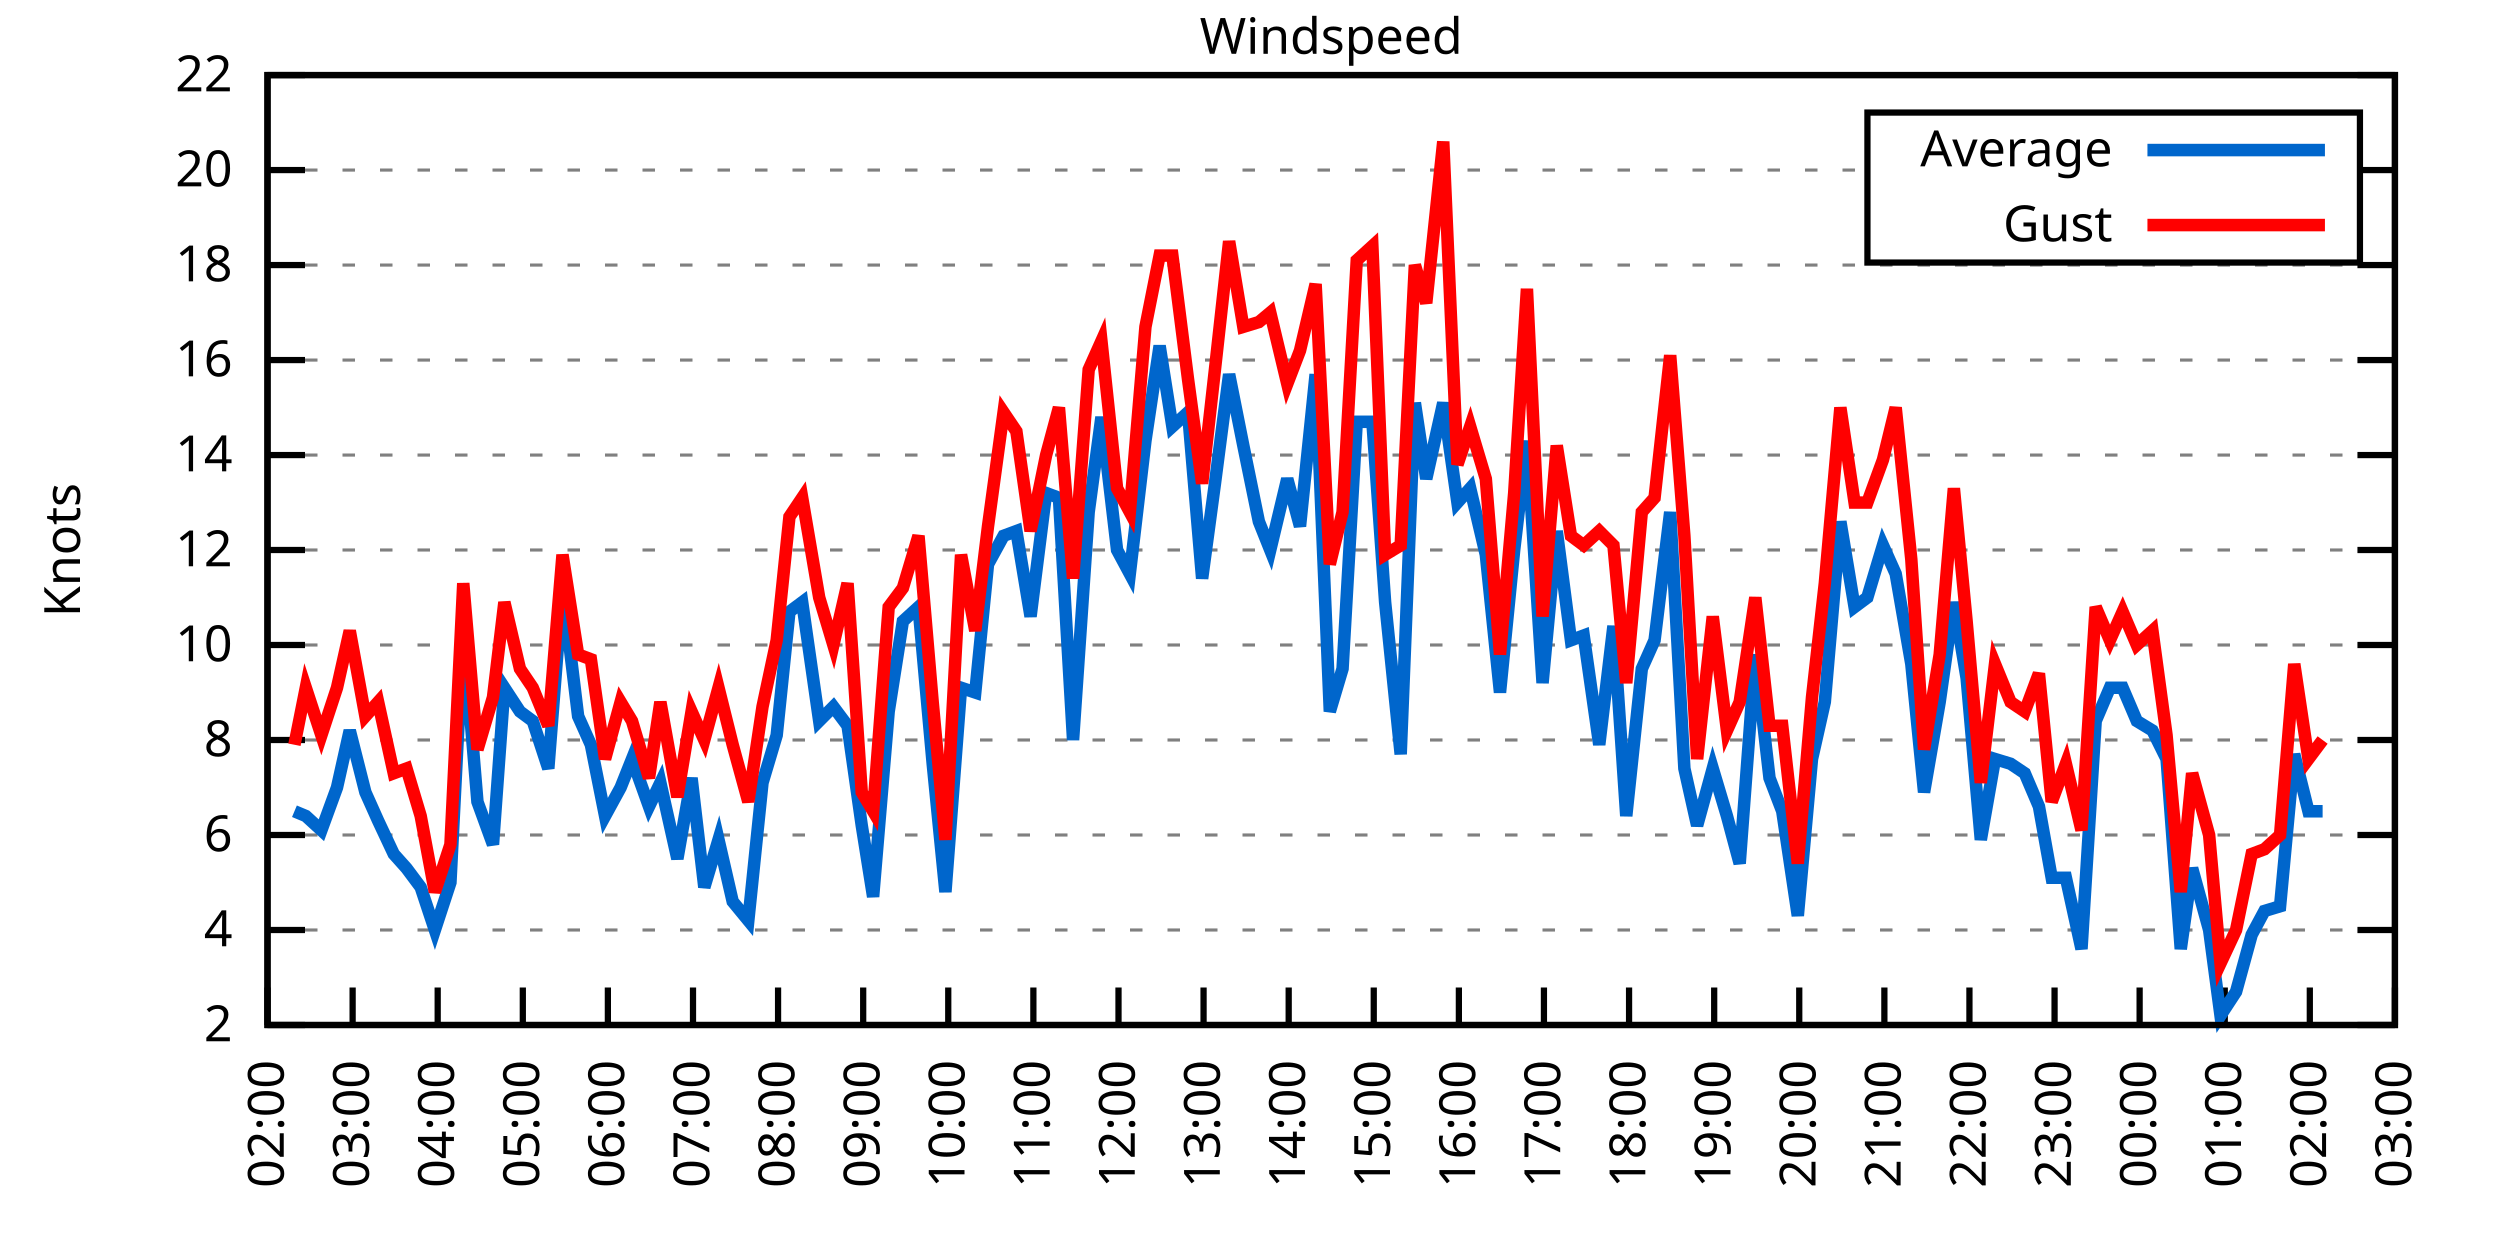
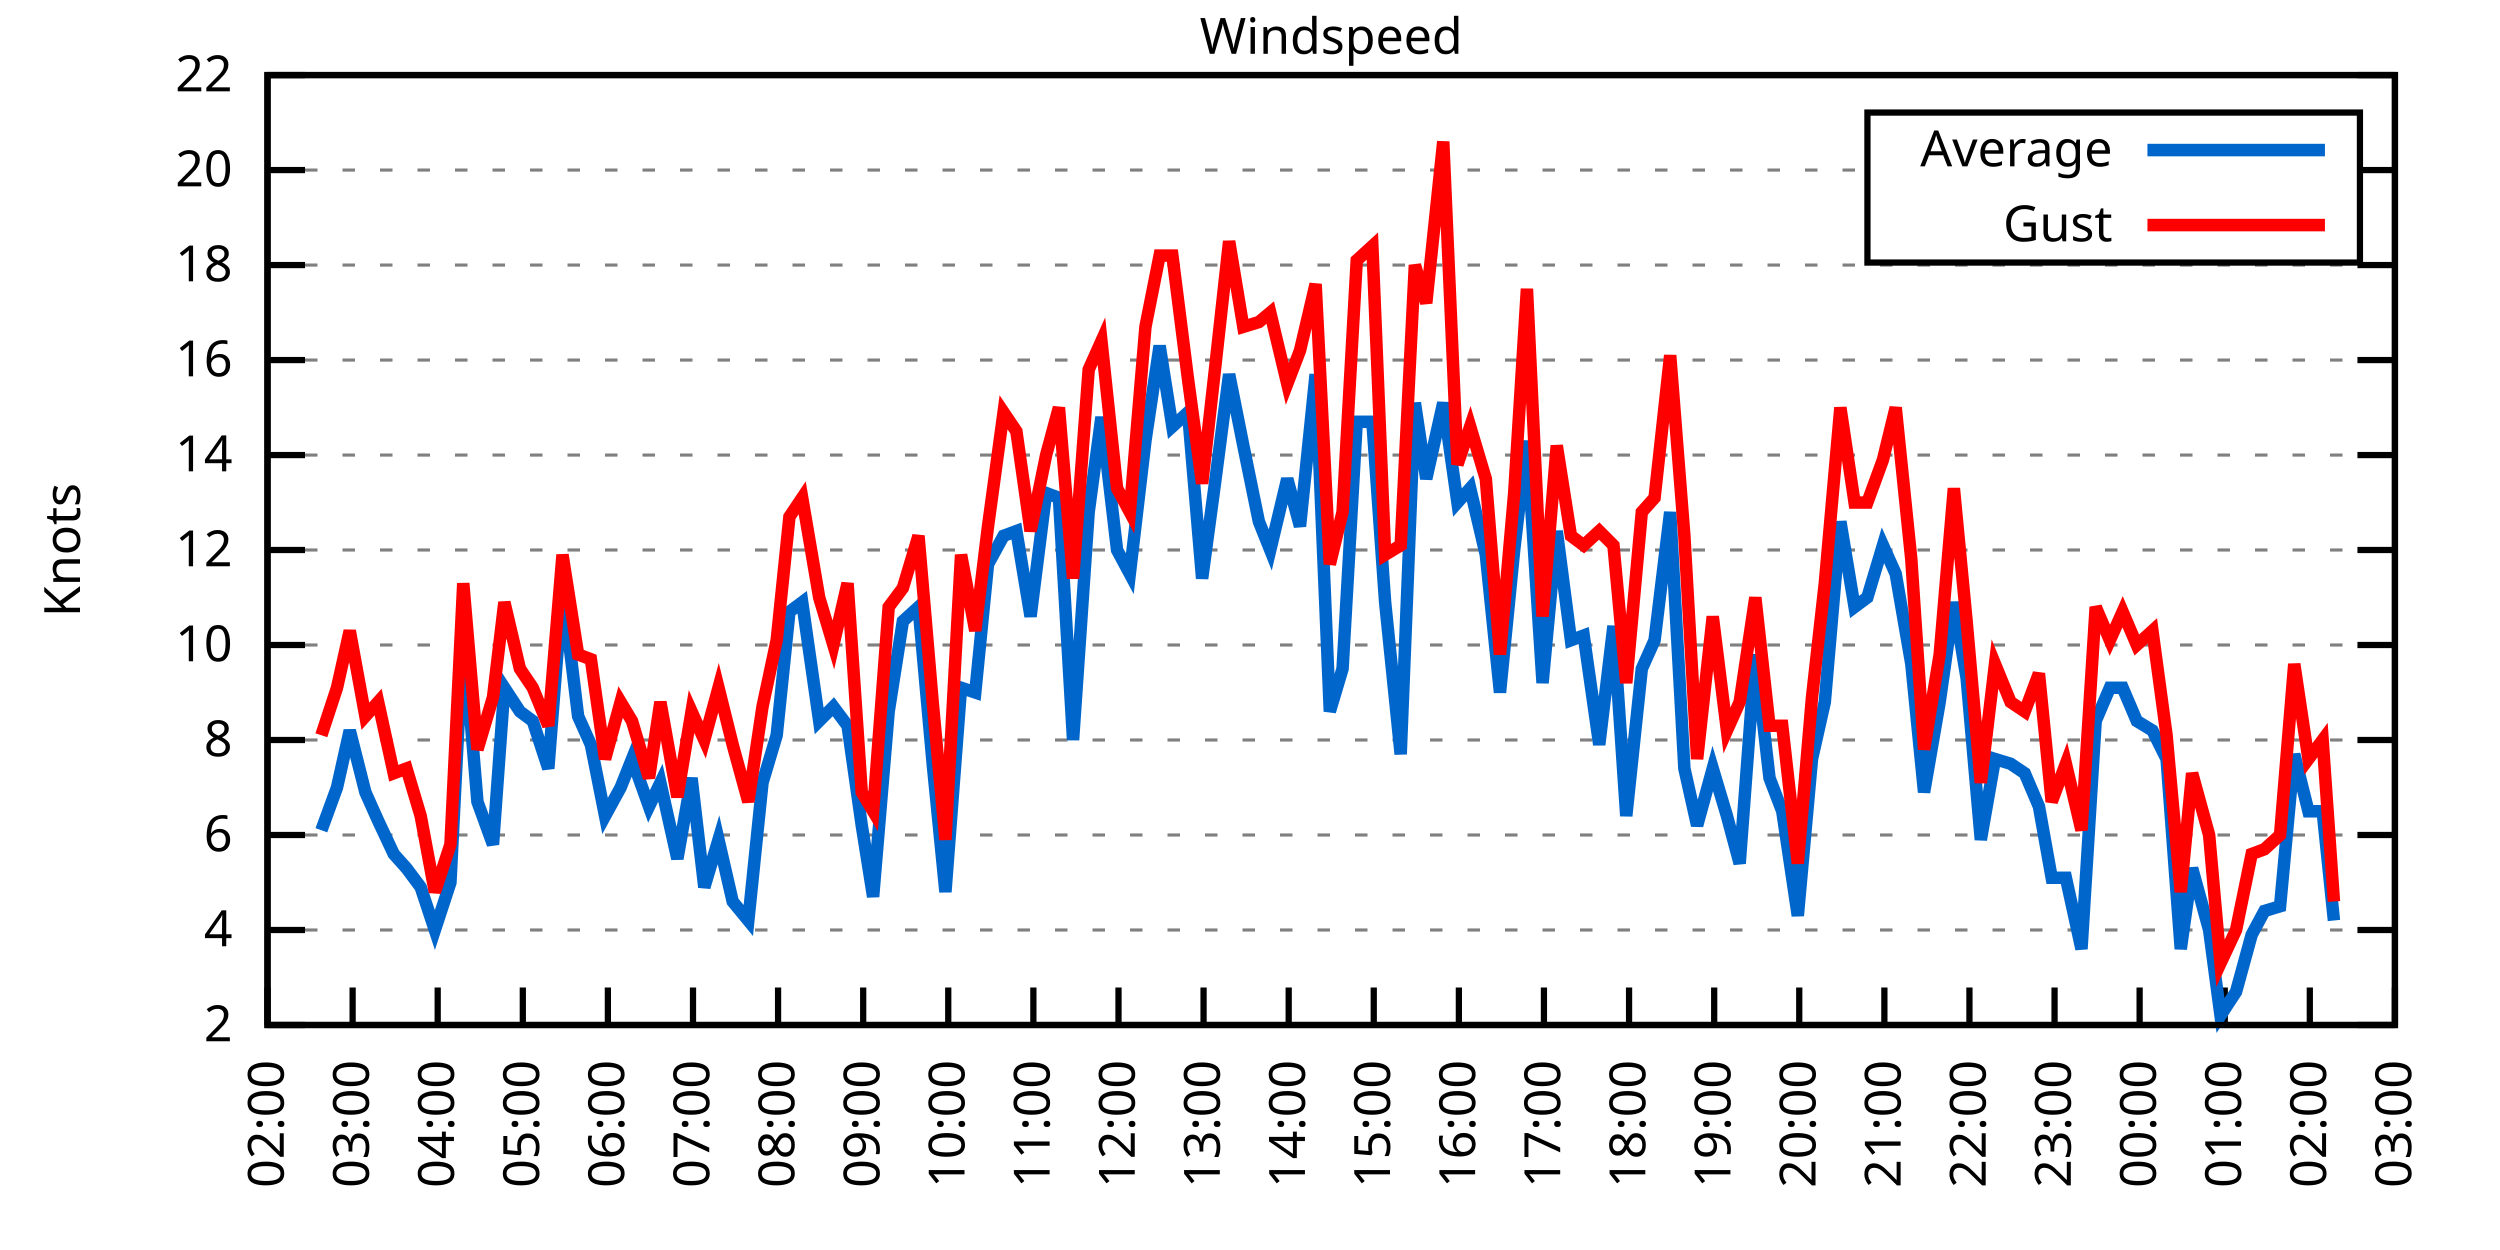
<svg xmlns="http://www.w3.org/2000/svg" xmlns:xlink="http://www.w3.org/1999/xlink" width="400" height="200" viewBox="0 0 400 200">
  <g id="gnuplot_canvas">
    <rect x="0" y="0" width="400" height="200" fill="none" />
    <defs>
      <circle id="gpDot" r="0.5" stroke-width="0.5" stroke="currentColor" />
      <path id="gpPt0" stroke-width="0.333" stroke="currentColor" d="M-1,0 h2 M0,-1 v2" />
      <path id="gpPt1" stroke-width="0.333" stroke="currentColor" d="M-1,-1 L1,1 M1,-1 L-1,1" />
      <path id="gpPt2" stroke-width="0.333" stroke="currentColor" d="M-1,0 L1,0 M0,-1 L0,1 M-1,-1 L1,1 M-1,1 L1,-1" />
      <rect id="gpPt3" stroke-width="0.333" stroke="currentColor" x="-1" y="-1" width="2" height="2" />
      <rect id="gpPt4" stroke-width="0.333" stroke="currentColor" fill="currentColor" x="-1" y="-1" width="2" height="2" />
      <circle id="gpPt5" stroke-width="0.333" stroke="currentColor" cx="0" cy="0" r="1" />
      <use xlink:href="#gpPt5" id="gpPt6" fill="currentColor" stroke="none" />
      <path id="gpPt7" stroke-width="0.333" stroke="currentColor" d="M0,-1.33 L-1.33,0.67 L1.33,0.67 z" />
      <use xlink:href="#gpPt7" id="gpPt8" fill="currentColor" stroke="none" />
      <use xlink:href="#gpPt7" id="gpPt9" stroke="currentColor" transform="rotate(180)" />
      <use xlink:href="#gpPt9" id="gpPt10" fill="currentColor" stroke="none" />
      <use xlink:href="#gpPt3" id="gpPt11" stroke="currentColor" transform="rotate(45)" />
      <use xlink:href="#gpPt11" id="gpPt12" fill="currentColor" stroke="none" />
      <path id="gpPt13" stroke-width="0.333" stroke="currentColor" d="M0,1.330 L1.265,0.411 L0.782,-1.067 L-0.782,-1.076 L-1.265,0.411 z" />
      <use xlink:href="#gpPt13" id="gpPt14" fill="currentColor" stroke="none" />
      <filter id="textbox" filterUnits="objectBoundingBox" x="0" y="0" height="1" width="1">
        <feFlood flood-color="white" flood-opacity="1" result="bgnd" />
        <feComposite in="SourceGraphic" in2="bgnd" operator="atop" />
      </filter>
      <filter id="greybox" filterUnits="objectBoundingBox" x="0" y="0" height="1" width="1">
        <feFlood flood-color="lightgrey" flood-opacity="1" result="grey" />
        <feComposite in="SourceGraphic" in2="grey" operator="atop" />
      </filter>
    </defs>
    <g fill="none" color="white" stroke="currentColor" stroke-width="1.00" stroke-linecap="butt" stroke-linejoin="miter">
</g>
    <g fill="none" color="black" stroke="currentColor" stroke-width="1.00" stroke-linecap="butt" stroke-linejoin="miter">
      <g stroke="none" shape-rendering="crispEdges">
        <polygon fill="rgb(255, 255, 255)" points="42.80,164.00 383.18,164.00 383.18,12.02 42.80,12.02 " />
      </g>
    </g>
    <g fill="none" color="black" stroke="currentColor" stroke-width="1.00" stroke-linecap="butt" stroke-linejoin="miter">
</g>
    <g fill="none" color="black" stroke="black" stroke-width="0.50" stroke-linecap="butt" stroke-linejoin="miter">
</g>
    <g fill="none" color="gray" stroke="currentColor" stroke-width="0.50" stroke-linecap="butt" stroke-linejoin="miter">
      <path stroke="gray" stroke-dasharray="2,4" class="gridline" d="M42.80,164.00 L383.19,164.00  " />
    </g>
    <g fill="none" color="gray" stroke="gray" stroke-width="1.00" stroke-linecap="butt" stroke-linejoin="miter">
</g>
    <g fill="none" color="black" stroke="currentColor" stroke-width="1.00" stroke-linecap="butt" stroke-linejoin="miter">
      <path stroke="black" d="M42.80,164.00 L48.80,164.00 M383.19,164.00 L377.19,164.00  " />
      <g transform="translate(37.20,166.60)" stroke="none" fill="black" font-family="Sans" font-size="8.00" text-anchor="end">
        <text>
          <tspan font-family="Sans"> 2</tspan>
        </text>
      </g>
    </g>
    <g fill="none" color="black" stroke="currentColor" stroke-width="1.00" stroke-linecap="butt" stroke-linejoin="miter">
</g>
    <g fill="none" color="black" stroke="black" stroke-width="0.50" stroke-linecap="butt" stroke-linejoin="miter">
</g>
    <g fill="none" color="gray" stroke="currentColor" stroke-width="0.50" stroke-linecap="butt" stroke-linejoin="miter">
      <path stroke="gray" stroke-dasharray="2,4" class="gridline" d="M42.80,148.80 L383.19,148.80  " />
    </g>
    <g fill="none" color="gray" stroke="gray" stroke-width="1.00" stroke-linecap="butt" stroke-linejoin="miter">
</g>
    <g fill="none" color="black" stroke="currentColor" stroke-width="1.00" stroke-linecap="butt" stroke-linejoin="miter">
      <path stroke="black" d="M42.80,148.80 L48.80,148.80 M383.19,148.80 L377.19,148.80  " />
      <g transform="translate(37.20,151.40)" stroke="none" fill="black" font-family="Sans" font-size="8.00" text-anchor="end">
        <text>
          <tspan font-family="Sans"> 4</tspan>
        </text>
      </g>
    </g>
    <g fill="none" color="black" stroke="currentColor" stroke-width="1.00" stroke-linecap="butt" stroke-linejoin="miter">
</g>
    <g fill="none" color="black" stroke="black" stroke-width="0.50" stroke-linecap="butt" stroke-linejoin="miter">
</g>
    <g fill="none" color="gray" stroke="currentColor" stroke-width="0.50" stroke-linecap="butt" stroke-linejoin="miter">
      <path stroke="gray" stroke-dasharray="2,4" class="gridline" d="M42.80,133.60 L383.19,133.60  " />
    </g>
    <g fill="none" color="gray" stroke="gray" stroke-width="1.00" stroke-linecap="butt" stroke-linejoin="miter">
</g>
    <g fill="none" color="black" stroke="currentColor" stroke-width="1.00" stroke-linecap="butt" stroke-linejoin="miter">
      <path stroke="black" d="M42.80,133.60 L48.80,133.60 M383.19,133.60 L377.19,133.60  " />
      <g transform="translate(37.20,136.20)" stroke="none" fill="black" font-family="Sans" font-size="8.00" text-anchor="end">
        <text>
          <tspan font-family="Sans"> 6</tspan>
        </text>
      </g>
    </g>
    <g fill="none" color="black" stroke="currentColor" stroke-width="1.00" stroke-linecap="butt" stroke-linejoin="miter">
</g>
    <g fill="none" color="black" stroke="black" stroke-width="0.50" stroke-linecap="butt" stroke-linejoin="miter">
</g>
    <g fill="none" color="gray" stroke="currentColor" stroke-width="0.50" stroke-linecap="butt" stroke-linejoin="miter">
      <path stroke="gray" stroke-dasharray="2,4" class="gridline" d="M42.80,118.40 L383.19,118.40  " />
    </g>
    <g fill="none" color="gray" stroke="gray" stroke-width="1.00" stroke-linecap="butt" stroke-linejoin="miter">
</g>
    <g fill="none" color="black" stroke="currentColor" stroke-width="1.00" stroke-linecap="butt" stroke-linejoin="miter">
      <path stroke="black" d="M42.80,118.40 L48.80,118.40 M383.19,118.40 L377.19,118.40  " />
      <g transform="translate(37.20,121.00)" stroke="none" fill="black" font-family="Sans" font-size="8.00" text-anchor="end">
        <text>
          <tspan font-family="Sans"> 8</tspan>
        </text>
      </g>
    </g>
    <g fill="none" color="black" stroke="currentColor" stroke-width="1.00" stroke-linecap="butt" stroke-linejoin="miter">
</g>
    <g fill="none" color="black" stroke="black" stroke-width="0.50" stroke-linecap="butt" stroke-linejoin="miter">
</g>
    <g fill="none" color="gray" stroke="currentColor" stroke-width="0.50" stroke-linecap="butt" stroke-linejoin="miter">
      <path stroke="gray" stroke-dasharray="2,4" class="gridline" d="M42.80,103.20 L383.19,103.20  " />
    </g>
    <g fill="none" color="gray" stroke="gray" stroke-width="1.00" stroke-linecap="butt" stroke-linejoin="miter">
</g>
    <g fill="none" color="black" stroke="currentColor" stroke-width="1.00" stroke-linecap="butt" stroke-linejoin="miter">
      <path stroke="black" d="M42.80,103.20 L48.80,103.20 M383.19,103.20 L377.19,103.20  " />
      <g transform="translate(37.20,105.80)" stroke="none" fill="black" font-family="Sans" font-size="8.00" text-anchor="end">
        <text>
          <tspan font-family="Sans"> 10</tspan>
        </text>
      </g>
    </g>
    <g fill="none" color="black" stroke="currentColor" stroke-width="1.00" stroke-linecap="butt" stroke-linejoin="miter">
</g>
    <g fill="none" color="black" stroke="black" stroke-width="0.50" stroke-linecap="butt" stroke-linejoin="miter">
</g>
    <g fill="none" color="gray" stroke="currentColor" stroke-width="0.50" stroke-linecap="butt" stroke-linejoin="miter">
      <path stroke="gray" stroke-dasharray="2,4" class="gridline" d="M42.80,88.00 L383.19,88.00  " />
    </g>
    <g fill="none" color="gray" stroke="gray" stroke-width="1.00" stroke-linecap="butt" stroke-linejoin="miter">
</g>
    <g fill="none" color="black" stroke="currentColor" stroke-width="1.00" stroke-linecap="butt" stroke-linejoin="miter">
      <path stroke="black" d="M42.80,88.00 L48.80,88.00 M383.19,88.00 L377.19,88.00  " />
      <g transform="translate(37.20,90.60)" stroke="none" fill="black" font-family="Sans" font-size="8.00" text-anchor="end">
        <text>
          <tspan font-family="Sans"> 12</tspan>
        </text>
      </g>
    </g>
    <g fill="none" color="black" stroke="currentColor" stroke-width="1.00" stroke-linecap="butt" stroke-linejoin="miter">
</g>
    <g fill="none" color="black" stroke="black" stroke-width="0.50" stroke-linecap="butt" stroke-linejoin="miter">
</g>
    <g fill="none" color="gray" stroke="currentColor" stroke-width="0.50" stroke-linecap="butt" stroke-linejoin="miter">
      <path stroke="gray" stroke-dasharray="2,4" class="gridline" d="M42.80,72.81 L383.19,72.81  " />
    </g>
    <g fill="none" color="gray" stroke="gray" stroke-width="1.00" stroke-linecap="butt" stroke-linejoin="miter">
</g>
    <g fill="none" color="black" stroke="currentColor" stroke-width="1.00" stroke-linecap="butt" stroke-linejoin="miter">
      <path stroke="black" d="M42.80,72.81 L48.80,72.81 M383.19,72.81 L377.19,72.81  " />
      <g transform="translate(37.20,75.41)" stroke="none" fill="black" font-family="Sans" font-size="8.00" text-anchor="end">
        <text>
          <tspan font-family="Sans"> 14</tspan>
        </text>
      </g>
    </g>
    <g fill="none" color="black" stroke="currentColor" stroke-width="1.00" stroke-linecap="butt" stroke-linejoin="miter">
</g>
    <g fill="none" color="black" stroke="black" stroke-width="0.50" stroke-linecap="butt" stroke-linejoin="miter">
</g>
    <g fill="none" color="gray" stroke="currentColor" stroke-width="0.50" stroke-linecap="butt" stroke-linejoin="miter">
      <path stroke="gray" stroke-dasharray="2,4" class="gridline" d="M42.80,57.61 L383.19,57.61  " />
    </g>
    <g fill="none" color="gray" stroke="gray" stroke-width="1.00" stroke-linecap="butt" stroke-linejoin="miter">
</g>
    <g fill="none" color="black" stroke="currentColor" stroke-width="1.00" stroke-linecap="butt" stroke-linejoin="miter">
      <path stroke="black" d="M42.80,57.61 L48.80,57.61 M383.19,57.61 L377.19,57.61  " />
      <g transform="translate(37.20,60.21)" stroke="none" fill="black" font-family="Sans" font-size="8.00" text-anchor="end">
        <text>
          <tspan font-family="Sans"> 16</tspan>
        </text>
      </g>
    </g>
    <g fill="none" color="black" stroke="currentColor" stroke-width="1.00" stroke-linecap="butt" stroke-linejoin="miter">
</g>
    <g fill="none" color="black" stroke="black" stroke-width="0.50" stroke-linecap="butt" stroke-linejoin="miter">
</g>
    <g fill="none" color="gray" stroke="currentColor" stroke-width="0.50" stroke-linecap="butt" stroke-linejoin="miter">
      <path stroke="gray" stroke-dasharray="2,4" class="gridline" d="M42.80,42.41 L383.19,42.41  " />
    </g>
    <g fill="none" color="gray" stroke="gray" stroke-width="1.00" stroke-linecap="butt" stroke-linejoin="miter">
</g>
    <g fill="none" color="black" stroke="currentColor" stroke-width="1.00" stroke-linecap="butt" stroke-linejoin="miter">
      <path stroke="black" d="M42.80,42.41 L48.80,42.41 M383.19,42.41 L377.19,42.41  " />
      <g transform="translate(37.20,45.01)" stroke="none" fill="black" font-family="Sans" font-size="8.00" text-anchor="end">
        <text>
          <tspan font-family="Sans"> 18</tspan>
        </text>
      </g>
    </g>
    <g fill="none" color="black" stroke="currentColor" stroke-width="1.00" stroke-linecap="butt" stroke-linejoin="miter">
</g>
    <g fill="none" color="black" stroke="black" stroke-width="0.50" stroke-linecap="butt" stroke-linejoin="miter">
</g>
    <g fill="none" color="gray" stroke="currentColor" stroke-width="0.50" stroke-linecap="butt" stroke-linejoin="miter">
      <path stroke="gray" stroke-dasharray="2,4" class="gridline" d="M42.80,27.21 L298.79,27.21 M377.59,27.21 L383.19,27.21  " />
    </g>
    <g fill="none" color="gray" stroke="gray" stroke-width="1.00" stroke-linecap="butt" stroke-linejoin="miter">
</g>
    <g fill="none" color="black" stroke="currentColor" stroke-width="1.00" stroke-linecap="butt" stroke-linejoin="miter">
      <path stroke="black" d="M42.80,27.21 L48.80,27.21 M383.19,27.21 L377.19,27.21  " />
      <g transform="translate(37.20,29.81)" stroke="none" fill="black" font-family="Sans" font-size="8.00" text-anchor="end">
        <text>
          <tspan font-family="Sans"> 20</tspan>
        </text>
      </g>
    </g>
    <g fill="none" color="black" stroke="currentColor" stroke-width="1.00" stroke-linecap="butt" stroke-linejoin="miter">
</g>
    <g fill="none" color="black" stroke="black" stroke-width="0.50" stroke-linecap="butt" stroke-linejoin="miter">
</g>
    <g fill="none" color="gray" stroke="currentColor" stroke-width="0.50" stroke-linecap="butt" stroke-linejoin="miter">
      <path stroke="gray" stroke-dasharray="2,4" class="gridline" d="M42.80,12.01 L383.19,12.01  " />
    </g>
    <g fill="none" color="gray" stroke="gray" stroke-width="1.00" stroke-linecap="butt" stroke-linejoin="miter">
</g>
    <g fill="none" color="black" stroke="currentColor" stroke-width="1.00" stroke-linecap="butt" stroke-linejoin="miter">
      <path stroke="black" d="M42.80,12.01 L48.80,12.01 M383.19,12.01 L377.19,12.01  " />
      <g transform="translate(37.20,14.61)" stroke="none" fill="black" font-family="Sans" font-size="8.00" text-anchor="end">
        <text>
          <tspan font-family="Sans"> 22</tspan>
        </text>
      </g>
    </g>
    <g fill="none" color="black" stroke="currentColor" stroke-width="1.00" stroke-linecap="butt" stroke-linejoin="miter">
      <path stroke="black" d="M42.80,164.00 L42.80,158.00  " />
      <g transform="translate(45.40,169.60) rotate(270.00)" stroke="none" fill="black" font-family="Sans" font-size="8.00" text-anchor="end">
        <text>
          <tspan font-family="Sans">02:00</tspan>
        </text>
      </g>
    </g>
    <g fill="none" color="black" stroke="currentColor" stroke-width="1.00" stroke-linecap="butt" stroke-linejoin="miter">
      <path stroke="black" d="M56.42,164.00 L56.42,158.00  " />
      <g transform="translate(59.02,169.60) rotate(270.00)" stroke="none" fill="black" font-family="Sans" font-size="8.00" text-anchor="end">
        <text>
          <tspan font-family="Sans">03:00</tspan>
        </text>
      </g>
    </g>
    <g fill="none" color="black" stroke="currentColor" stroke-width="1.00" stroke-linecap="butt" stroke-linejoin="miter">
      <path stroke="black" d="M70.03,164.00 L70.03,158.00  " />
      <g transform="translate(72.63,169.60) rotate(270.00)" stroke="none" fill="black" font-family="Sans" font-size="8.00" text-anchor="end">
        <text>
          <tspan font-family="Sans">04:00</tspan>
        </text>
      </g>
    </g>
    <g fill="none" color="black" stroke="currentColor" stroke-width="1.00" stroke-linecap="butt" stroke-linejoin="miter">
      <path stroke="black" d="M83.65,164.00 L83.65,158.00  " />
      <g transform="translate(86.25,169.60) rotate(270.00)" stroke="none" fill="black" font-family="Sans" font-size="8.00" text-anchor="end">
        <text>
          <tspan font-family="Sans">05:00</tspan>
        </text>
      </g>
    </g>
    <g fill="none" color="black" stroke="currentColor" stroke-width="1.00" stroke-linecap="butt" stroke-linejoin="miter">
      <path stroke="black" d="M97.26,164.00 L97.26,158.00  " />
      <g transform="translate(99.86,169.60) rotate(270.00)" stroke="none" fill="black" font-family="Sans" font-size="8.00" text-anchor="end">
        <text>
          <tspan font-family="Sans">06:00</tspan>
        </text>
      </g>
    </g>
    <g fill="none" color="black" stroke="currentColor" stroke-width="1.00" stroke-linecap="butt" stroke-linejoin="miter">
      <path stroke="black" d="M110.88,164.00 L110.88,158.00  " />
      <g transform="translate(113.48,169.60) rotate(270.00)" stroke="none" fill="black" font-family="Sans" font-size="8.00" text-anchor="end">
        <text>
          <tspan font-family="Sans">07:00</tspan>
        </text>
      </g>
    </g>
    <g fill="none" color="black" stroke="currentColor" stroke-width="1.00" stroke-linecap="butt" stroke-linejoin="miter">
      <path stroke="black" d="M124.49,164.00 L124.49,158.00  " />
      <g transform="translate(127.09,169.60) rotate(270.00)" stroke="none" fill="black" font-family="Sans" font-size="8.00" text-anchor="end">
        <text>
          <tspan font-family="Sans">08:00</tspan>
        </text>
      </g>
    </g>
    <g fill="none" color="black" stroke="currentColor" stroke-width="1.00" stroke-linecap="butt" stroke-linejoin="miter">
      <path stroke="black" d="M138.11,164.00 L138.11,158.00  " />
      <g transform="translate(140.71,169.60) rotate(270.00)" stroke="none" fill="black" font-family="Sans" font-size="8.00" text-anchor="end">
        <text>
          <tspan font-family="Sans">09:00</tspan>
        </text>
      </g>
    </g>
    <g fill="none" color="black" stroke="currentColor" stroke-width="1.00" stroke-linecap="butt" stroke-linejoin="miter">
      <path stroke="black" d="M151.72,164.00 L151.72,158.00  " />
      <g transform="translate(154.32,169.60) rotate(270.00)" stroke="none" fill="black" font-family="Sans" font-size="8.00" text-anchor="end">
        <text>
          <tspan font-family="Sans">10:00</tspan>
        </text>
      </g>
    </g>
    <g fill="none" color="black" stroke="currentColor" stroke-width="1.00" stroke-linecap="butt" stroke-linejoin="miter">
      <path stroke="black" d="M165.34,164.00 L165.34,158.00  " />
      <g transform="translate(167.94,169.60) rotate(270.00)" stroke="none" fill="black" font-family="Sans" font-size="8.00" text-anchor="end">
        <text>
          <tspan font-family="Sans">11:00</tspan>
        </text>
      </g>
    </g>
    <g fill="none" color="black" stroke="currentColor" stroke-width="1.00" stroke-linecap="butt" stroke-linejoin="miter">
      <path stroke="black" d="M178.96,164.00 L178.96,158.00  " />
      <g transform="translate(181.56,169.60) rotate(270.00)" stroke="none" fill="black" font-family="Sans" font-size="8.00" text-anchor="end">
        <text>
          <tspan font-family="Sans">12:00</tspan>
        </text>
      </g>
    </g>
    <g fill="none" color="black" stroke="currentColor" stroke-width="1.00" stroke-linecap="butt" stroke-linejoin="miter">
      <path stroke="black" d="M192.57,164.00 L192.57,158.00  " />
      <g transform="translate(195.17,169.60) rotate(270.00)" stroke="none" fill="black" font-family="Sans" font-size="8.00" text-anchor="end">
        <text>
          <tspan font-family="Sans">13:00</tspan>
        </text>
      </g>
    </g>
    <g fill="none" color="black" stroke="currentColor" stroke-width="1.00" stroke-linecap="butt" stroke-linejoin="miter">
      <path stroke="black" d="M206.19,164.00 L206.19,158.00  " />
      <g transform="translate(208.79,169.60) rotate(270.00)" stroke="none" fill="black" font-family="Sans" font-size="8.00" text-anchor="end">
        <text>
          <tspan font-family="Sans">14:00</tspan>
        </text>
      </g>
    </g>
    <g fill="none" color="black" stroke="currentColor" stroke-width="1.00" stroke-linecap="butt" stroke-linejoin="miter">
      <path stroke="black" d="M219.80,164.00 L219.80,158.00  " />
      <g transform="translate(222.40,169.60) rotate(270.00)" stroke="none" fill="black" font-family="Sans" font-size="8.00" text-anchor="end">
        <text>
          <tspan font-family="Sans">15:00</tspan>
        </text>
      </g>
    </g>
    <g fill="none" color="black" stroke="currentColor" stroke-width="1.00" stroke-linecap="butt" stroke-linejoin="miter">
      <path stroke="black" d="M233.42,164.00 L233.42,158.00  " />
      <g transform="translate(236.02,169.60) rotate(270.00)" stroke="none" fill="black" font-family="Sans" font-size="8.00" text-anchor="end">
        <text>
          <tspan font-family="Sans">16:00</tspan>
        </text>
      </g>
    </g>
    <g fill="none" color="black" stroke="currentColor" stroke-width="1.00" stroke-linecap="butt" stroke-linejoin="miter">
      <path stroke="black" d="M247.03,164.00 L247.03,158.00  " />
      <g transform="translate(249.63,169.60) rotate(270.00)" stroke="none" fill="black" font-family="Sans" font-size="8.00" text-anchor="end">
        <text>
          <tspan font-family="Sans">17:00</tspan>
        </text>
      </g>
    </g>
    <g fill="none" color="black" stroke="currentColor" stroke-width="1.00" stroke-linecap="butt" stroke-linejoin="miter">
      <path stroke="black" d="M260.65,164.00 L260.65,158.00  " />
      <g transform="translate(263.25,169.60) rotate(270.00)" stroke="none" fill="black" font-family="Sans" font-size="8.00" text-anchor="end">
        <text>
          <tspan font-family="Sans">18:00</tspan>
        </text>
      </g>
    </g>
    <g fill="none" color="black" stroke="currentColor" stroke-width="1.00" stroke-linecap="butt" stroke-linejoin="miter">
      <path stroke="black" d="M274.27,164.00 L274.27,158.00  " />
      <g transform="translate(276.87,169.60) rotate(270.00)" stroke="none" fill="black" font-family="Sans" font-size="8.00" text-anchor="end">
        <text>
          <tspan font-family="Sans">19:00</tspan>
        </text>
      </g>
    </g>
    <g fill="none" color="black" stroke="currentColor" stroke-width="1.00" stroke-linecap="butt" stroke-linejoin="miter">
      <path stroke="black" d="M287.88,164.00 L287.88,158.00  " />
      <g transform="translate(290.48,169.60) rotate(270.00)" stroke="none" fill="black" font-family="Sans" font-size="8.00" text-anchor="end">
        <text>
          <tspan font-family="Sans">20:00</tspan>
        </text>
      </g>
    </g>
    <g fill="none" color="black" stroke="currentColor" stroke-width="1.00" stroke-linecap="butt" stroke-linejoin="miter">
      <path stroke="black" d="M301.50,164.00 L301.50,158.00  " />
      <g transform="translate(304.10,169.60) rotate(270.00)" stroke="none" fill="black" font-family="Sans" font-size="8.00" text-anchor="end">
        <text>
          <tspan font-family="Sans">21:00</tspan>
        </text>
      </g>
    </g>
    <g fill="none" color="black" stroke="currentColor" stroke-width="1.00" stroke-linecap="butt" stroke-linejoin="miter">
      <path stroke="black" d="M315.11,164.00 L315.11,158.00  " />
      <g transform="translate(317.71,169.60) rotate(270.00)" stroke="none" fill="black" font-family="Sans" font-size="8.00" text-anchor="end">
        <text>
          <tspan font-family="Sans">22:00</tspan>
        </text>
      </g>
    </g>
    <g fill="none" color="black" stroke="currentColor" stroke-width="1.00" stroke-linecap="butt" stroke-linejoin="miter">
      <path stroke="black" d="M328.73,164.00 L328.73,158.00  " />
      <g transform="translate(331.33,169.60) rotate(270.00)" stroke="none" fill="black" font-family="Sans" font-size="8.00" text-anchor="end">
        <text>
          <tspan font-family="Sans">23:00</tspan>
        </text>
      </g>
    </g>
    <g fill="none" color="black" stroke="currentColor" stroke-width="1.00" stroke-linecap="butt" stroke-linejoin="miter">
      <path stroke="black" d="M342.34,164.00 L342.34,158.00  " />
      <g transform="translate(344.94,169.60) rotate(270.00)" stroke="none" fill="black" font-family="Sans" font-size="8.00" text-anchor="end">
        <text>
          <tspan font-family="Sans">00:00</tspan>
        </text>
      </g>
    </g>
    <g fill="none" color="black" stroke="currentColor" stroke-width="1.00" stroke-linecap="butt" stroke-linejoin="miter">
      <path stroke="black" d="M355.96,164.00 L355.96,158.00  " />
      <g transform="translate(358.56,169.60) rotate(270.00)" stroke="none" fill="black" font-family="Sans" font-size="8.00" text-anchor="end">
        <text>
          <tspan font-family="Sans">01:00</tspan>
        </text>
      </g>
    </g>
    <g fill="none" color="black" stroke="currentColor" stroke-width="1.00" stroke-linecap="butt" stroke-linejoin="miter">
      <path stroke="black" d="M369.57,164.00 L369.57,158.00  " />
      <g transform="translate(372.17,169.60) rotate(270.00)" stroke="none" fill="black" font-family="Sans" font-size="8.00" text-anchor="end">
        <text>
          <tspan font-family="Sans">02:00</tspan>
        </text>
      </g>
    </g>
    <g fill="none" color="black" stroke="currentColor" stroke-width="1.00" stroke-linecap="butt" stroke-linejoin="miter">
      <path stroke="black" d="M383.19,164.00 L383.19,158.00  " />
      <g transform="translate(385.79,169.60) rotate(270.00)" stroke="none" fill="black" font-family="Sans" font-size="8.00" text-anchor="end">
        <text>
          <tspan font-family="Sans">03:00</tspan>
        </text>
      </g>
    </g>
    <g fill="none" color="black" stroke="currentColor" stroke-width="1.00" stroke-linecap="butt" stroke-linejoin="miter">
</g>
    <g fill="none" color="black" stroke="currentColor" stroke-width="1.00" stroke-linecap="butt" stroke-linejoin="miter">
      <path stroke="black" d="M42.80,12.01 L42.80,164.00 L383.19,164.00 L383.19,12.01 L42.80,12.01 Z  " />
    </g>
    <g fill="none" color="black" stroke="currentColor" stroke-width="1.00" stroke-linecap="butt" stroke-linejoin="miter">
</g>
    <g fill="none" color="black" stroke="currentColor" stroke-width="1.00" stroke-linecap="butt" stroke-linejoin="miter">
      <path stroke="black" d="M298.79,42.01 L298.79,18.01 L377.59,18.01 L377.59,42.01 L298.79,42.01 Z  " />
    </g>
    <g id="Windspeed_plot_1">
      <g fill="none" color="white" stroke="black" stroke-width="2.00" stroke-linecap="butt" stroke-linejoin="miter">
</g>
      <g fill="none" color="black" stroke="currentColor" stroke-width="2.00" stroke-linecap="butt" stroke-linejoin="miter">
        <g transform="translate(337.99,26.61)" stroke="none" fill="black" font-family="Sans" font-size="8.00" text-anchor="end">
          <text>
            <tspan font-family="Sans">Average</tspan>
          </text>
        </g>
      </g>
      <g fill="none" color="black" stroke="currentColor" stroke-width="2.00" stroke-linecap="butt" stroke-linejoin="miter">
-         <path stroke="rgb(  0, 102, 204)" d="M343.59,24.01 L371.99,24.01 M47.11,129.80 L48.93,130.56 L51.42,132.84 L53.92,126.00 L55.96,116.88 L58.46,126.76   L60.50,131.32 L63.00,136.64 L65.04,138.92 L67.31,141.96 L69.58,148.80 L72.07,141.20 L74.12,100.92 L76.39,128.28   L78.88,135.12 L80.70,110.04 L83.19,113.84 L85.24,115.36 L87.73,122.96 L90.00,94.08 L92.50,114.60 L94.54,119.16   L96.81,130.56 L99.30,126.00 L101.12,121.44 L103.84,129.04 L105.66,125.24 L108.38,137.40 L110.65,124.48 L112.69,141.96   L114.96,134.36 L117.23,144.24 L119.73,147.28 L122.00,125.24 L124.27,117.64 L126.31,97.88 L128.35,96.36 L131.07,115.36   L133.34,113.08 L135.61,116.12 L137.88,132.08 L139.70,143.48 L142.19,113.84 L144.46,99.40 L146.96,97.12 L149.23,122.20   L151.27,142.72 L153.77,110.04 L156.04,110.80 L158.08,90.28 L160.57,85.73 L162.62,84.97 L164.89,98.64 L167.38,78.89   L169.43,79.65 L171.69,118.40 L174.19,81.93 L176.23,66.73 L178.73,88.00 L180.77,91.80 L183.27,70.53 L185.54,55.33   L187.58,68.25 L190.08,65.97 L192.34,92.56 L194.39,77.37 L196.66,59.89 L198.93,71.29 L201.42,83.45 L203.24,88.00   L205.96,76.61 L208.00,84.21 L210.50,59.89 L212.77,113.84 L214.81,107.00 L217.08,67.49 L219.58,67.49 L221.62,96.36   L224.11,120.68 L226.38,64.45 L228.20,76.61 L230.92,64.45 L233.19,80.41 L235.23,78.13 L237.73,88.76 L240.00,110.80   L242.27,88.00 L244.31,70.53 L246.81,109.28 L249.08,84.97 L251.35,102.44 L253.39,101.68 L255.88,119.16 L258.15,100.16   L260.20,130.56 L262.69,107.00 L264.73,102.44 L267.23,81.93 L269.50,122.96 L271.54,132.08 L274.04,122.96 L276.31,130.56   L278.35,138.16 L280.85,104.72 L283.12,124.48 L285.16,129.80 L287.65,146.52 L289.92,121.44 L291.97,112.32 L294.46,83.45   L296.73,97.12 L298.77,95.60 L301.27,87.25 L303.31,91.80 L305.81,106.24 L307.85,126.76 L310.35,112.32 L312.62,96.36   L314.66,108.52 L316.93,134.36 L319.20,121.44 L321.69,122.20 L323.96,123.72 L326.23,129.04 L328.27,140.44 L330.54,140.44   L333.04,151.84 L335.31,115.36 L337.58,110.04 L339.62,110.04 L341.89,115.36 L344.39,116.88 L346.65,121.44 L348.92,151.84   L350.74,138.92 L353.46,148.80 L355.28,162.48 L357.77,158.68 L360.27,149.56 L362.31,145.76 L364.81,145.00 L367.08,120.68   L369.35,129.80 L371.62,129.80  " />
+         <path stroke="rgb(  0, 102, 204)" d="M343.59,24.01 L371.99,24.01 M51.42,132.84 L53.92,126.00 L55.96,116.88 L58.46,126.76 L60.50,131.32 L63.00,136.64   L65.04,138.92 L67.31,141.96 L69.58,148.80 L72.07,141.20 L74.12,100.92 L76.39,128.28 L78.88,135.12 L80.70,110.04   L83.19,113.84 L85.24,115.36 L87.73,122.96 L90.00,94.08 L92.50,114.60 L94.54,119.16 L96.81,130.56 L99.30,126.00   L101.12,121.44 L103.84,129.04 L105.66,125.24 L108.38,137.40 L110.65,124.48 L112.69,141.96 L114.96,134.36 L117.23,144.24   L119.73,147.28 L122.00,125.24 L124.27,117.64 L126.31,97.88 L128.35,96.36 L131.07,115.36 L133.34,113.08 L135.61,116.12   L137.88,132.08 L139.70,143.48 L142.19,113.84 L144.46,99.40 L146.96,97.12 L149.23,122.20 L151.27,142.72 L153.77,110.04   L156.04,110.80 L158.08,90.28 L160.57,85.73 L162.62,84.97 L164.89,98.64 L167.38,78.89 L169.43,79.65 L171.69,118.40   L174.19,81.93 L176.23,66.73 L178.73,88.00 L180.77,91.80 L183.27,70.53 L185.54,55.33 L187.58,68.25 L190.08,65.97   L192.34,92.56 L194.39,77.37 L196.66,59.89 L198.93,71.29 L201.42,83.45 L203.24,88.00 L205.96,76.61 L208.00,84.21   L210.50,59.89 L212.77,113.84 L214.81,107.00 L217.08,67.49 L219.58,67.49 L221.62,96.36 L224.11,120.68 L226.38,64.45   L228.20,76.61 L230.92,64.45 L233.19,80.41 L235.23,78.13 L237.73,88.76 L240.00,110.80 L242.27,88.00 L244.31,70.53   L246.81,109.28 L249.08,84.97 L251.35,102.44 L253.39,101.68 L255.88,119.16 L258.15,100.16 L260.20,130.56 L262.69,107.00   L264.73,102.44 L267.23,81.93 L269.50,122.96 L271.54,132.08 L274.04,122.96 L276.31,130.56 L278.35,138.16 L280.85,104.72   L283.12,124.48 L285.16,129.80 L287.65,146.52 L289.92,121.44 L291.97,112.32 L294.46,83.45 L296.73,97.12 L298.77,95.60   L301.27,87.25 L303.31,91.80 L305.81,106.24 L307.85,126.76 L310.35,112.32 L312.62,96.36 L314.66,108.52 L316.93,134.36   L319.20,121.44 L321.69,122.20 L323.96,123.72 L326.23,129.04 L328.27,140.44 L330.54,140.44 L333.04,151.84 L335.31,115.36   L337.58,110.04 L339.62,110.04 L341.89,115.36 L344.39,116.88 L346.65,121.44 L348.92,151.84 L350.74,138.92 L353.46,148.80   L355.28,162.48 L357.77,158.68 L360.27,149.56 L362.31,145.76 L364.81,145.00 L367.08,120.68 L369.35,129.80 L371.62,129.80   L373.43,147.28  " />
      </g>
    </g>
    <g id="Windspeed_plot_2">
      <g fill="none" color="black" stroke="currentColor" stroke-width="2.00" stroke-linecap="butt" stroke-linejoin="miter">
        <g transform="translate(337.99,38.61)" stroke="none" fill="black" font-family="Sans" font-size="8.00" text-anchor="end">
          <text>
            <tspan font-family="Sans">Gust</tspan>
          </text>
        </g>
      </g>
      <g fill="none" color="black" stroke="currentColor" stroke-width="2.00" stroke-linecap="butt" stroke-linejoin="miter">
-         <path stroke="rgb(255,   0,   0)" d="M343.59,36.01 L371.99,36.01 M47.11,119.16 L48.93,110.04 L51.42,117.64 L53.92,110.04 L55.96,100.92 L58.46,114.60   L60.50,112.32 L63.00,123.72 L65.04,122.96 L67.31,130.56 L69.58,142.72 L72.07,135.12 L74.12,93.32 L76.39,119.92   L78.88,111.56 L80.70,96.36 L83.19,107.00 L85.24,110.04 L87.73,116.12 L90.00,88.76 L92.50,104.72 L94.54,105.48   L96.81,121.44 L99.30,112.32 L101.12,115.36 L103.84,124.48 L105.66,112.32 L108.38,127.52 L110.65,113.84 L112.69,118.40   L114.96,110.04 L117.23,119.16 L119.73,128.28 L122.00,113.08 L124.27,102.44 L126.31,82.69 L128.35,79.65 L131.07,95.60   L133.34,103.20 L135.61,93.32 L137.88,126.76 L139.70,129.80 L142.19,97.12 L144.46,94.08 L146.96,85.73 L149.23,112.32   L151.27,134.36 L153.77,88.76 L156.04,100.92 L158.08,84.21 L160.57,65.97 L162.62,69.01 L164.89,84.97 L167.38,72.81   L169.43,65.21 L171.69,92.56 L174.19,59.13 L176.23,54.57 L178.73,78.13 L180.77,81.93 L183.27,52.29 L185.54,40.89   L187.58,40.89 L190.08,60.65 L192.34,77.37 L194.39,59.13 L196.66,38.61 L198.93,52.29 L201.42,51.53 L203.24,50.01   L205.96,61.41 L208.00,56.09 L210.50,45.45 L212.77,90.28 L214.81,81.93 L217.08,41.65 L219.58,39.37 L221.62,88.76   L224.11,87.25 L226.38,42.41 L228.20,48.49 L230.92,22.65 L233.19,74.33 L235.23,68.25 L237.73,76.61 L240.00,104.72   L242.27,78.89 L244.31,46.21 L246.81,98.64 L249.08,71.29 L251.35,85.73 L253.39,87.25 L255.88,84.97 L258.15,87.25   L260.20,109.28 L262.69,81.93 L264.73,79.65 L267.23,56.85 L269.50,85.73 L271.54,121.44 L274.04,98.64 L276.31,116.88   L278.35,112.32 L280.85,95.60 L283.12,116.12 L285.16,116.12 L287.65,138.16 L289.92,111.56 L291.97,93.32 L294.46,65.21   L296.73,80.41 L298.77,80.41 L301.27,73.57 L303.31,65.21 L305.81,89.52 L307.85,119.92 L310.35,104.72 L312.62,78.13   L314.66,99.40 L316.93,125.24 L319.20,106.24 L321.69,112.32 L323.96,113.84 L326.23,107.76 L328.27,128.28 L330.54,122.20   L333.04,132.84 L335.31,97.12 L337.58,102.44 L339.62,97.88 L341.89,103.20 L344.39,100.92 L346.65,117.64 L348.92,142.72   L350.74,123.72 L353.46,133.60 L355.28,154.12 L357.77,148.80 L360.27,136.64 L362.31,135.88 L364.81,133.60 L367.08,106.24   L369.35,121.44 L371.62,118.40  " />
+         <path stroke="rgb(255,   0,   0)" d="M343.59,36.01 L371.99,36.01 M51.42,117.64 L53.92,110.04 L55.96,100.92 L58.46,114.60 L60.50,112.32 L63.00,123.72   L65.04,122.96 L67.31,130.56 L69.58,142.72 L72.07,135.12 L74.12,93.32 L76.39,119.92 L78.88,111.56 L80.70,96.36   L83.19,107.00 L85.24,110.04 L87.73,116.12 L90.00,88.76 L92.50,104.72 L94.54,105.48 L96.81,121.44 L99.30,112.32   L101.12,115.36 L103.84,124.48 L105.66,112.32 L108.38,127.52 L110.65,113.84 L112.69,118.40 L114.96,110.04 L117.23,119.16   L119.73,128.28 L122.00,113.08 L124.27,102.44 L126.31,82.69 L128.35,79.65 L131.07,95.60 L133.34,103.20 L135.61,93.32   L137.88,126.76 L139.70,129.80 L142.19,97.12 L144.46,94.08 L146.96,85.73 L149.23,112.32 L151.27,134.36 L153.77,88.76   L156.04,100.92 L158.08,84.21 L160.57,65.97 L162.62,69.01 L164.89,84.97 L167.38,72.81 L169.43,65.21 L171.69,92.56   L174.19,59.13 L176.23,54.57 L178.73,78.13 L180.77,81.93 L183.27,52.29 L185.54,40.89 L187.58,40.89 L190.08,60.65   L192.34,77.37 L194.39,59.13 L196.66,38.61 L198.93,52.29 L201.42,51.53 L203.24,50.01 L205.96,61.41 L208.00,56.09   L210.50,45.45 L212.77,90.28 L214.81,81.93 L217.08,41.65 L219.58,39.37 L221.62,88.76 L224.11,87.25 L226.38,42.41   L228.20,48.49 L230.92,22.65 L233.19,74.33 L235.23,68.25 L237.73,76.61 L240.00,104.72 L242.27,78.89 L244.31,46.21   L246.81,98.64 L249.08,71.29 L251.35,85.73 L253.39,87.25 L255.88,84.97 L258.15,87.25 L260.20,109.28 L262.69,81.93   L264.73,79.65 L267.23,56.85 L269.50,85.73 L271.54,121.44 L274.04,98.64 L276.31,116.88 L278.35,112.32 L280.85,95.60   L283.12,116.12 L285.16,116.12 L287.65,138.16 L289.92,111.56 L291.97,93.32 L294.46,65.21 L296.73,80.41 L298.77,80.41   L301.27,73.57 L303.31,65.21 L305.81,89.52 L307.85,119.92 L310.35,104.72 L312.62,78.13 L314.66,99.40 L316.93,125.24   L319.20,106.24 L321.69,112.32 L323.96,113.84 L326.23,107.76 L328.27,128.28 L330.54,122.20 L333.04,132.84 L335.31,97.12   L337.58,102.44 L339.62,97.88 L341.89,103.20 L344.39,100.92 L346.65,117.64 L348.92,142.72 L350.74,123.72 L353.46,133.60   L355.28,154.12 L357.77,148.80 L360.27,136.64 L362.31,135.88 L364.81,133.60 L367.08,106.24 L369.35,121.44 L371.62,118.40   L373.43,144.24  " />
      </g>
    </g>
    <g fill="none" color="black" stroke="currentColor" stroke-width="2.00" stroke-linecap="butt" stroke-linejoin="miter">
</g>
    <g fill="none" color="black" stroke="black" stroke-width="1.00" stroke-linecap="butt" stroke-linejoin="miter">
</g>
    <g fill="none" color="black" stroke="currentColor" stroke-width="1.00" stroke-linecap="butt" stroke-linejoin="miter">
      <path stroke="black" d="M42.80,12.01 L42.80,164.00 L383.19,164.00 L383.19,12.01 L42.80,12.01 Z  " />
      <g transform="translate(12.80,88.01) rotate(270.00)" stroke="none" fill="black" font-family="Sans" font-size="8.00" text-anchor="middle">
        <text>
          <tspan font-family="Sans">Knots</tspan>
        </text>
      </g>
    </g>
    <g fill="none" color="black" stroke="currentColor" stroke-width="1.00" stroke-linecap="butt" stroke-linejoin="miter">
</g>
    <g fill="none" color="black" stroke="currentColor" stroke-width="1.00" stroke-linecap="butt" stroke-linejoin="miter">
      <g transform="translate(212.99,8.61)" stroke="none" fill="black" font-family="Sans" font-size="8.00" text-anchor="middle">
        <text>
          <tspan font-family="Sans">Windspeed</tspan>
        </text>
      </g>
    </g>
    <g fill="none" color="black" stroke="currentColor" stroke-width="1.00" stroke-linecap="butt" stroke-linejoin="miter">
</g>
  </g>
</svg>
